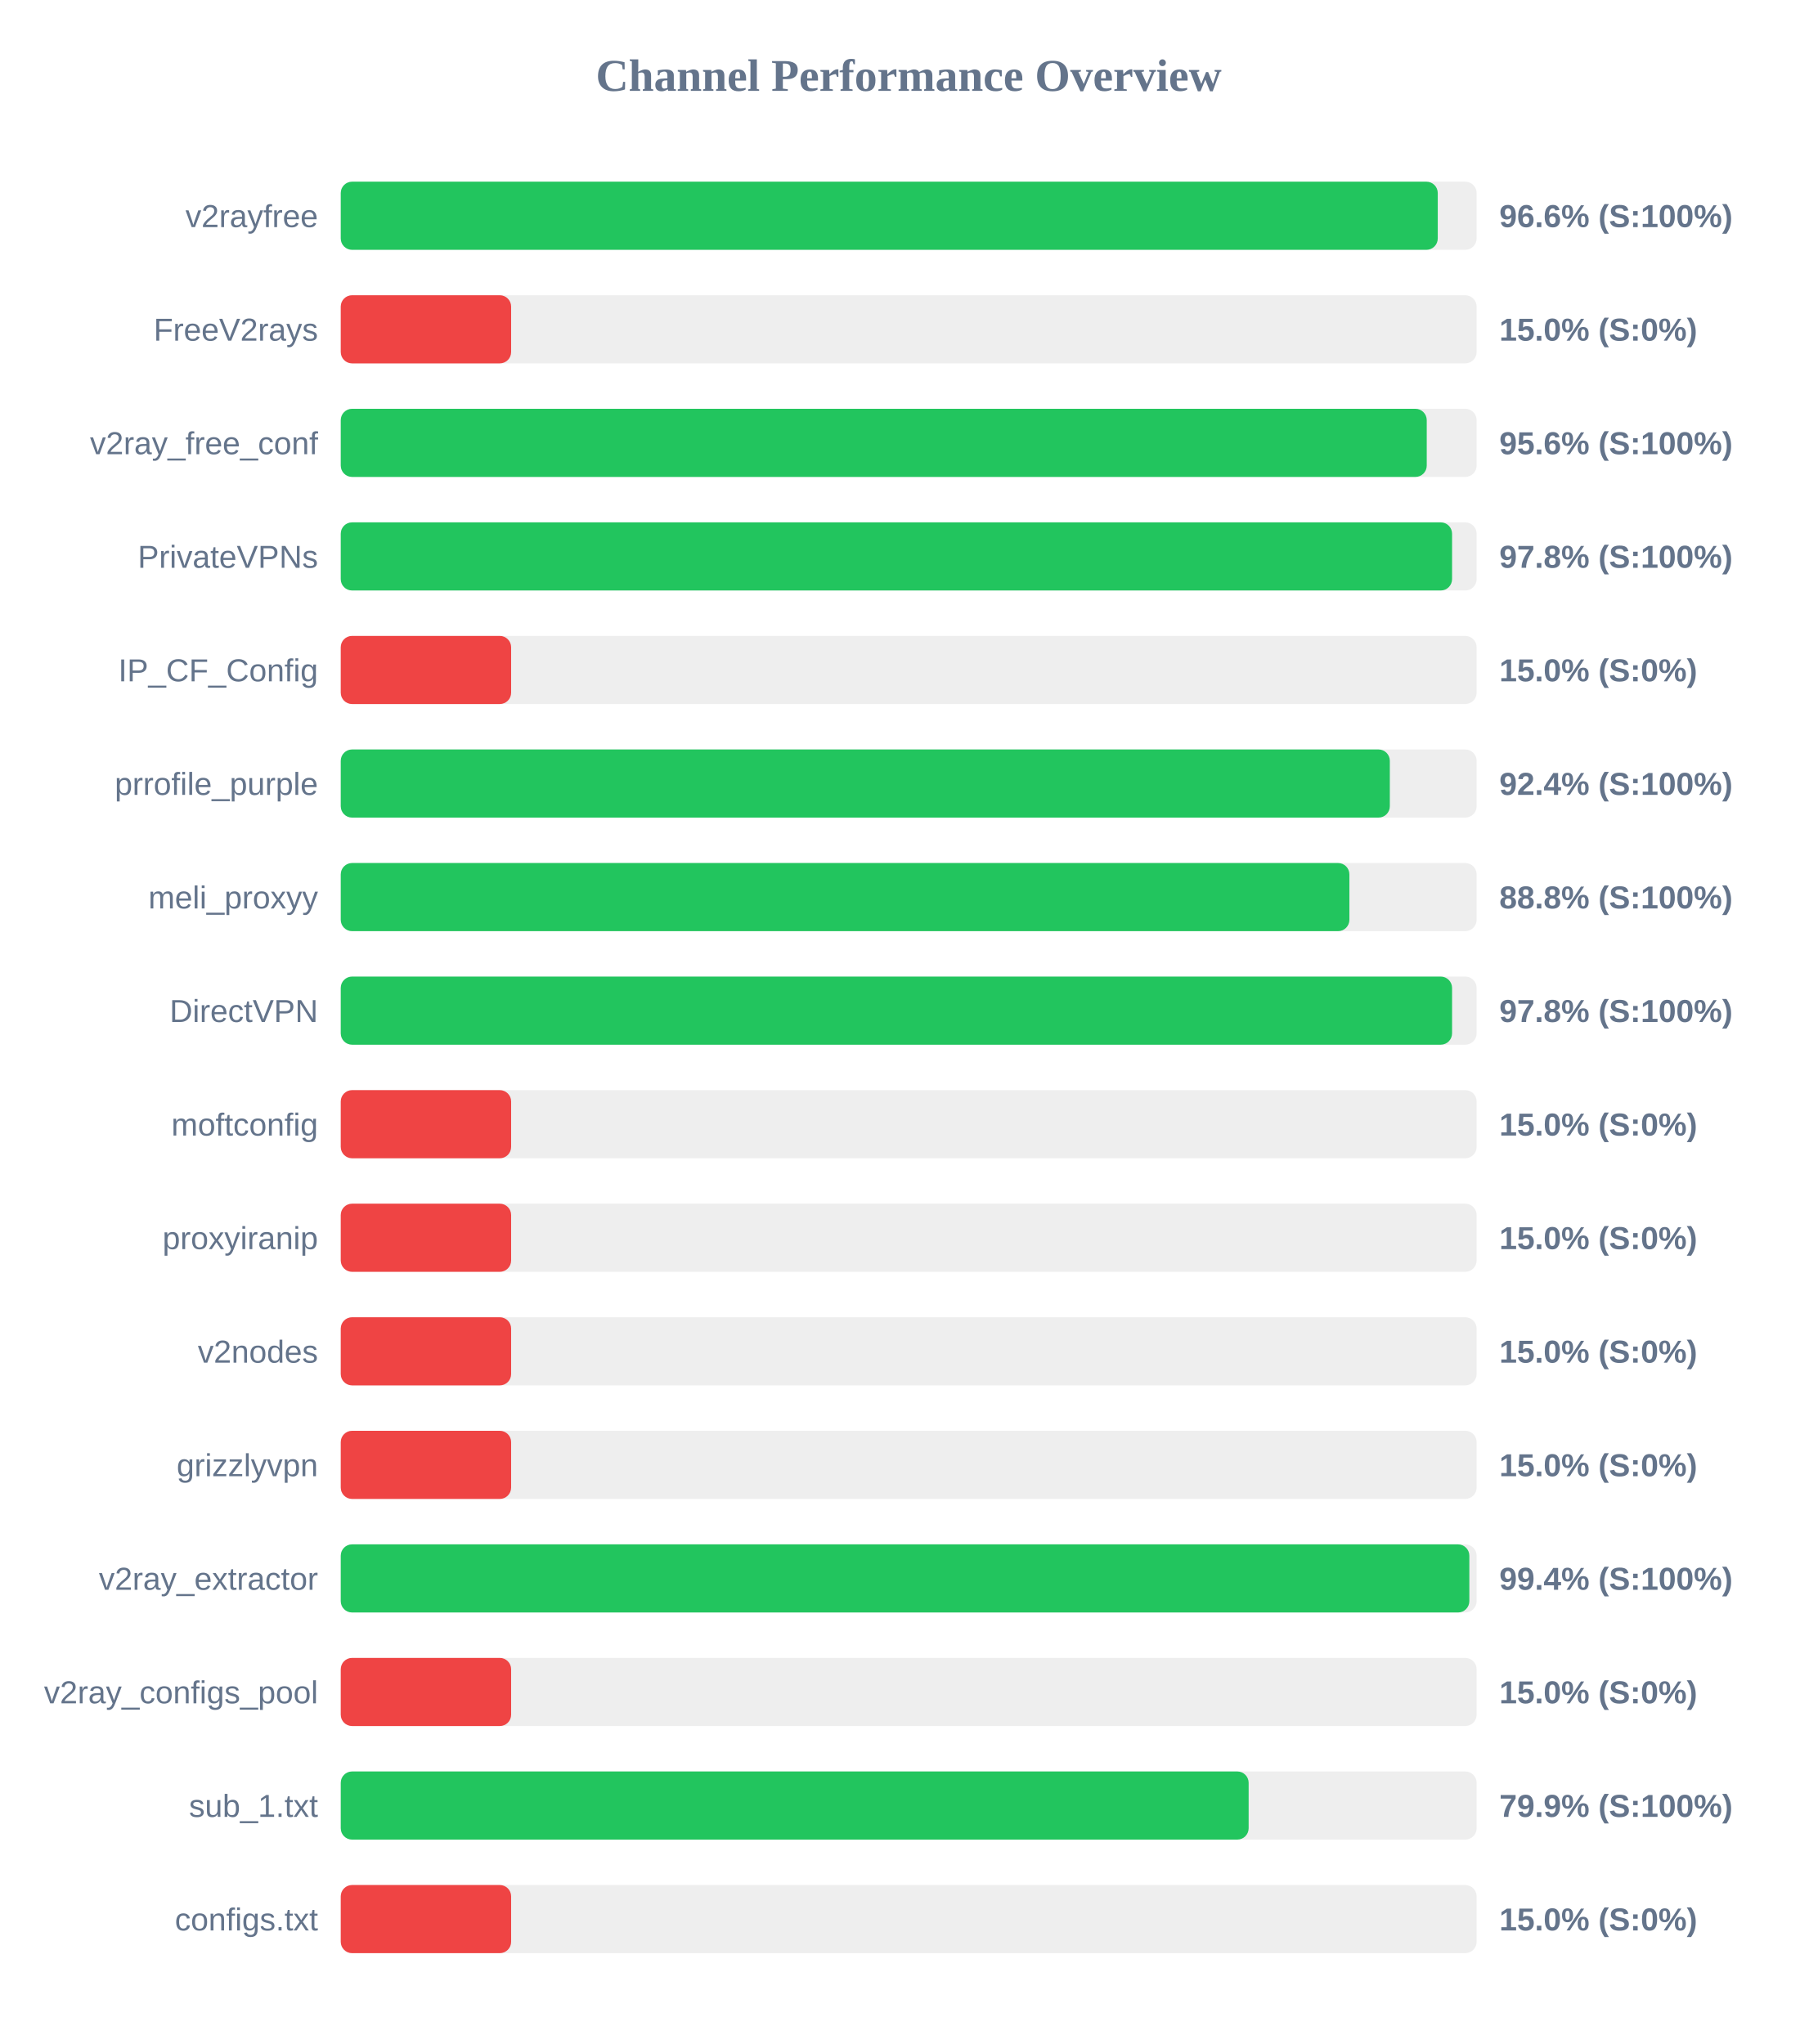
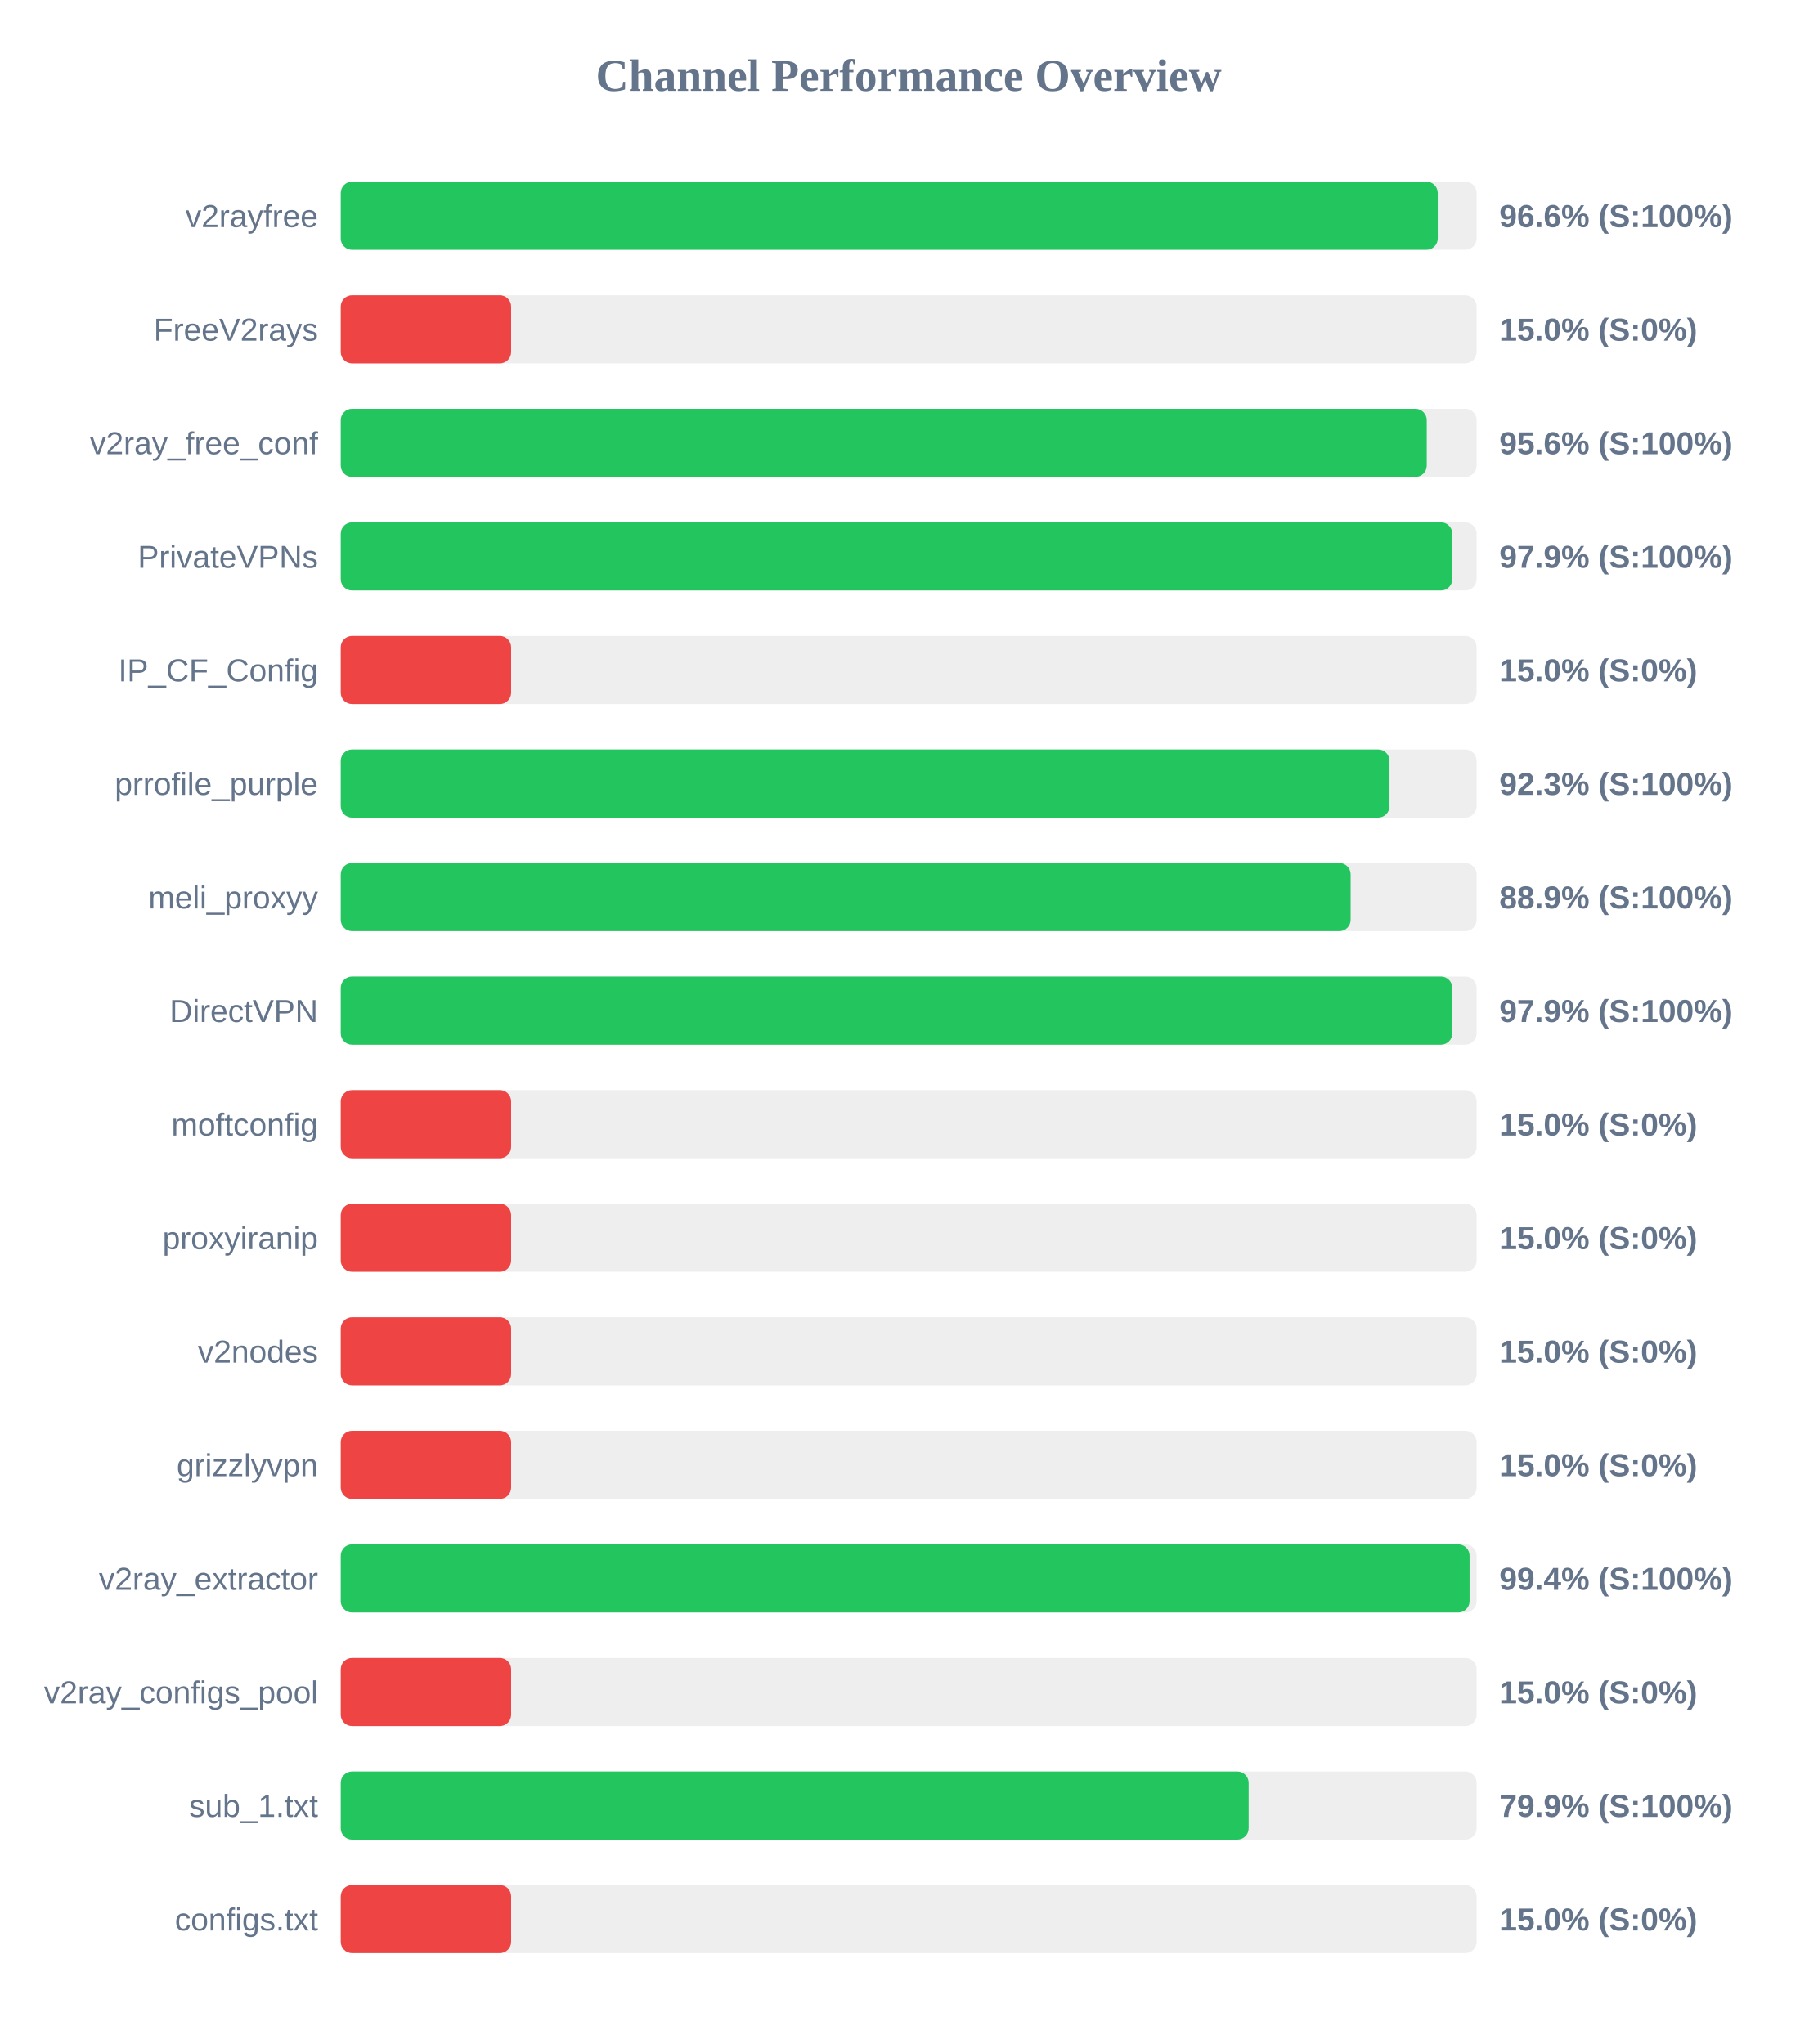
<svg xmlns="http://www.w3.org/2000/svg" width="800" height="900" version="1.1">
  <style>
        .row { font: 14px Arial; fill: #64748b; }
        .score { font: bold 14px Arial; fill: #64748b; }
    </style>
  <text x="400" y="40" text-anchor="middle" font-size="20px" font-weight="bold" fill="#64748b">Channel Performance Overview</text>
  <rect x="150" y="80" width="500" height="30" fill="#eee" rx="5" />
  <rect x="150" y="80" width="482.9" height="30" fill="#22c55e" rx="5" />
  <text x="140" y="100" text-anchor="end" class="row">v2rayfree</text>
  <text x="660" y="100" text-anchor="start" class="score">96.6% (S:100%)</text>
  <rect x="150" y="130" width="500" height="30" fill="#eee" rx="5" />
  <rect x="150" y="130" width="75.0" height="30" fill="#ef4444" rx="5" />
  <text x="140" y="150" text-anchor="end" class="row">FreeV2rays</text>
  <text x="660" y="150" text-anchor="start" class="score">15.0% (S:0%)</text>
  <rect x="150" y="180" width="500" height="30" fill="#eee" rx="5" />
  <rect x="150" y="180" width="478.05" height="30" fill="#22c55e" rx="5" />
  <text x="140" y="200" text-anchor="end" class="row">v2ray_free_conf</text>
  <text x="660" y="200" text-anchor="start" class="score">95.6% (S:100%)</text>
  <rect x="150" y="230" width="500" height="30" fill="#eee" rx="5" />
-   <rect x="150" y="230" width="489.2" height="30" fill="#22c55e" rx="5" />
+   <rect x="150" y="230" width="489.3" height="30" fill="#22c55e" rx="5" />
  <text x="140" y="250" text-anchor="end" class="row">PrivateVPNs</text>
-   <text x="660" y="250" text-anchor="start" class="score">97.8% (S:100%)</text>
+   <text x="660" y="250" text-anchor="start" class="score">97.9% (S:100%)</text>
  <rect x="150" y="280" width="500" height="30" fill="#eee" rx="5" />
  <rect x="150" y="280" width="75.0" height="30" fill="#ef4444" rx="5" />
  <text x="140" y="300" text-anchor="end" class="row">IP_CF_Config</text>
  <text x="660" y="300" text-anchor="start" class="score">15.0% (S:0%)</text>
  <rect x="150" y="330" width="500" height="30" fill="#eee" rx="5" />
-   <rect x="150" y="330" width="461.8" height="30" fill="#22c55e" rx="5" />
+   <rect x="150" y="330" width="461.65" height="30" fill="#22c55e" rx="5" />
  <text x="140" y="350" text-anchor="end" class="row">prrofile_purple</text>
-   <text x="660" y="350" text-anchor="start" class="score">92.4% (S:100%)</text>
+   <text x="660" y="350" text-anchor="start" class="score">92.3% (S:100%)</text>
  <rect x="150" y="380" width="500" height="30" fill="#eee" rx="5" />
-   <rect x="150" y="380" width="444.0" height="30" fill="#22c55e" rx="5" />
+   <rect x="150" y="380" width="444.55" height="30" fill="#22c55e" rx="5" />
  <text x="140" y="400" text-anchor="end" class="row">meli_proxyy</text>
-   <text x="660" y="400" text-anchor="start" class="score">88.8% (S:100%)</text>
+   <text x="660" y="400" text-anchor="start" class="score">88.9% (S:100%)</text>
  <rect x="150" y="430" width="500" height="30" fill="#eee" rx="5" />
-   <rect x="150" y="430" width="489.2" height="30" fill="#22c55e" rx="5" />
+   <rect x="150" y="430" width="489.3" height="30" fill="#22c55e" rx="5" />
  <text x="140" y="450" text-anchor="end" class="row">DirectVPN</text>
-   <text x="660" y="450" text-anchor="start" class="score">97.8% (S:100%)</text>
+   <text x="660" y="450" text-anchor="start" class="score">97.9% (S:100%)</text>
  <rect x="150" y="480" width="500" height="30" fill="#eee" rx="5" />
  <rect x="150" y="480" width="75.0" height="30" fill="#ef4444" rx="5" />
  <text x="140" y="500" text-anchor="end" class="row">moftconfig</text>
  <text x="660" y="500" text-anchor="start" class="score">15.0% (S:0%)</text>
  <rect x="150" y="530" width="500" height="30" fill="#eee" rx="5" />
  <rect x="150" y="530" width="75.0" height="30" fill="#ef4444" rx="5" />
  <text x="140" y="550" text-anchor="end" class="row">proxyiranip</text>
  <text x="660" y="550" text-anchor="start" class="score">15.0% (S:0%)</text>
  <rect x="150" y="580" width="500" height="30" fill="#eee" rx="5" />
  <rect x="150" y="580" width="75.0" height="30" fill="#ef4444" rx="5" />
  <text x="140" y="600" text-anchor="end" class="row">v2nodes</text>
  <text x="660" y="600" text-anchor="start" class="score">15.0% (S:0%)</text>
  <rect x="150" y="630" width="500" height="30" fill="#eee" rx="5" />
  <rect x="150" y="630" width="75.0" height="30" fill="#ef4444" rx="5" />
  <text x="140" y="650" text-anchor="end" class="row">grizzlyvpn</text>
  <text x="660" y="650" text-anchor="start" class="score">15.0% (S:0%)</text>
  <rect x="150" y="680" width="500" height="30" fill="#eee" rx="5" />
-   <rect x="150" y="680" width="496.8" height="30" fill="#22c55e" rx="5" />
+   <rect x="150" y="680" width="496.9" height="30" fill="#22c55e" rx="5" />
  <text x="140" y="700" text-anchor="end" class="row">v2ray_extractor</text>
  <text x="660" y="700" text-anchor="start" class="score">99.4% (S:100%)</text>
  <rect x="150" y="730" width="500" height="30" fill="#eee" rx="5" />
  <rect x="150" y="730" width="75.0" height="30" fill="#ef4444" rx="5" />
  <text x="140" y="750" text-anchor="end" class="row">v2ray_configs_pool</text>
  <text x="660" y="750" text-anchor="start" class="score">15.0% (S:0%)</text>
  <rect x="150" y="780" width="500" height="30" fill="#eee" rx="5" />
  <rect x="150" y="780" width="399.65" height="30" fill="#22c55e" rx="5" />
  <text x="140" y="800" text-anchor="end" class="row">sub_1.txt</text>
  <text x="660" y="800" text-anchor="start" class="score">79.9% (S:100%)</text>
  <rect x="150" y="830" width="500" height="30" fill="#eee" rx="5" />
  <rect x="150" y="830" width="75.0" height="30" fill="#ef4444" rx="5" />
  <text x="140" y="850" text-anchor="end" class="row">configs.txt</text>
  <text x="660" y="850" text-anchor="start" class="score">15.0% (S:0%)</text>
</svg>
